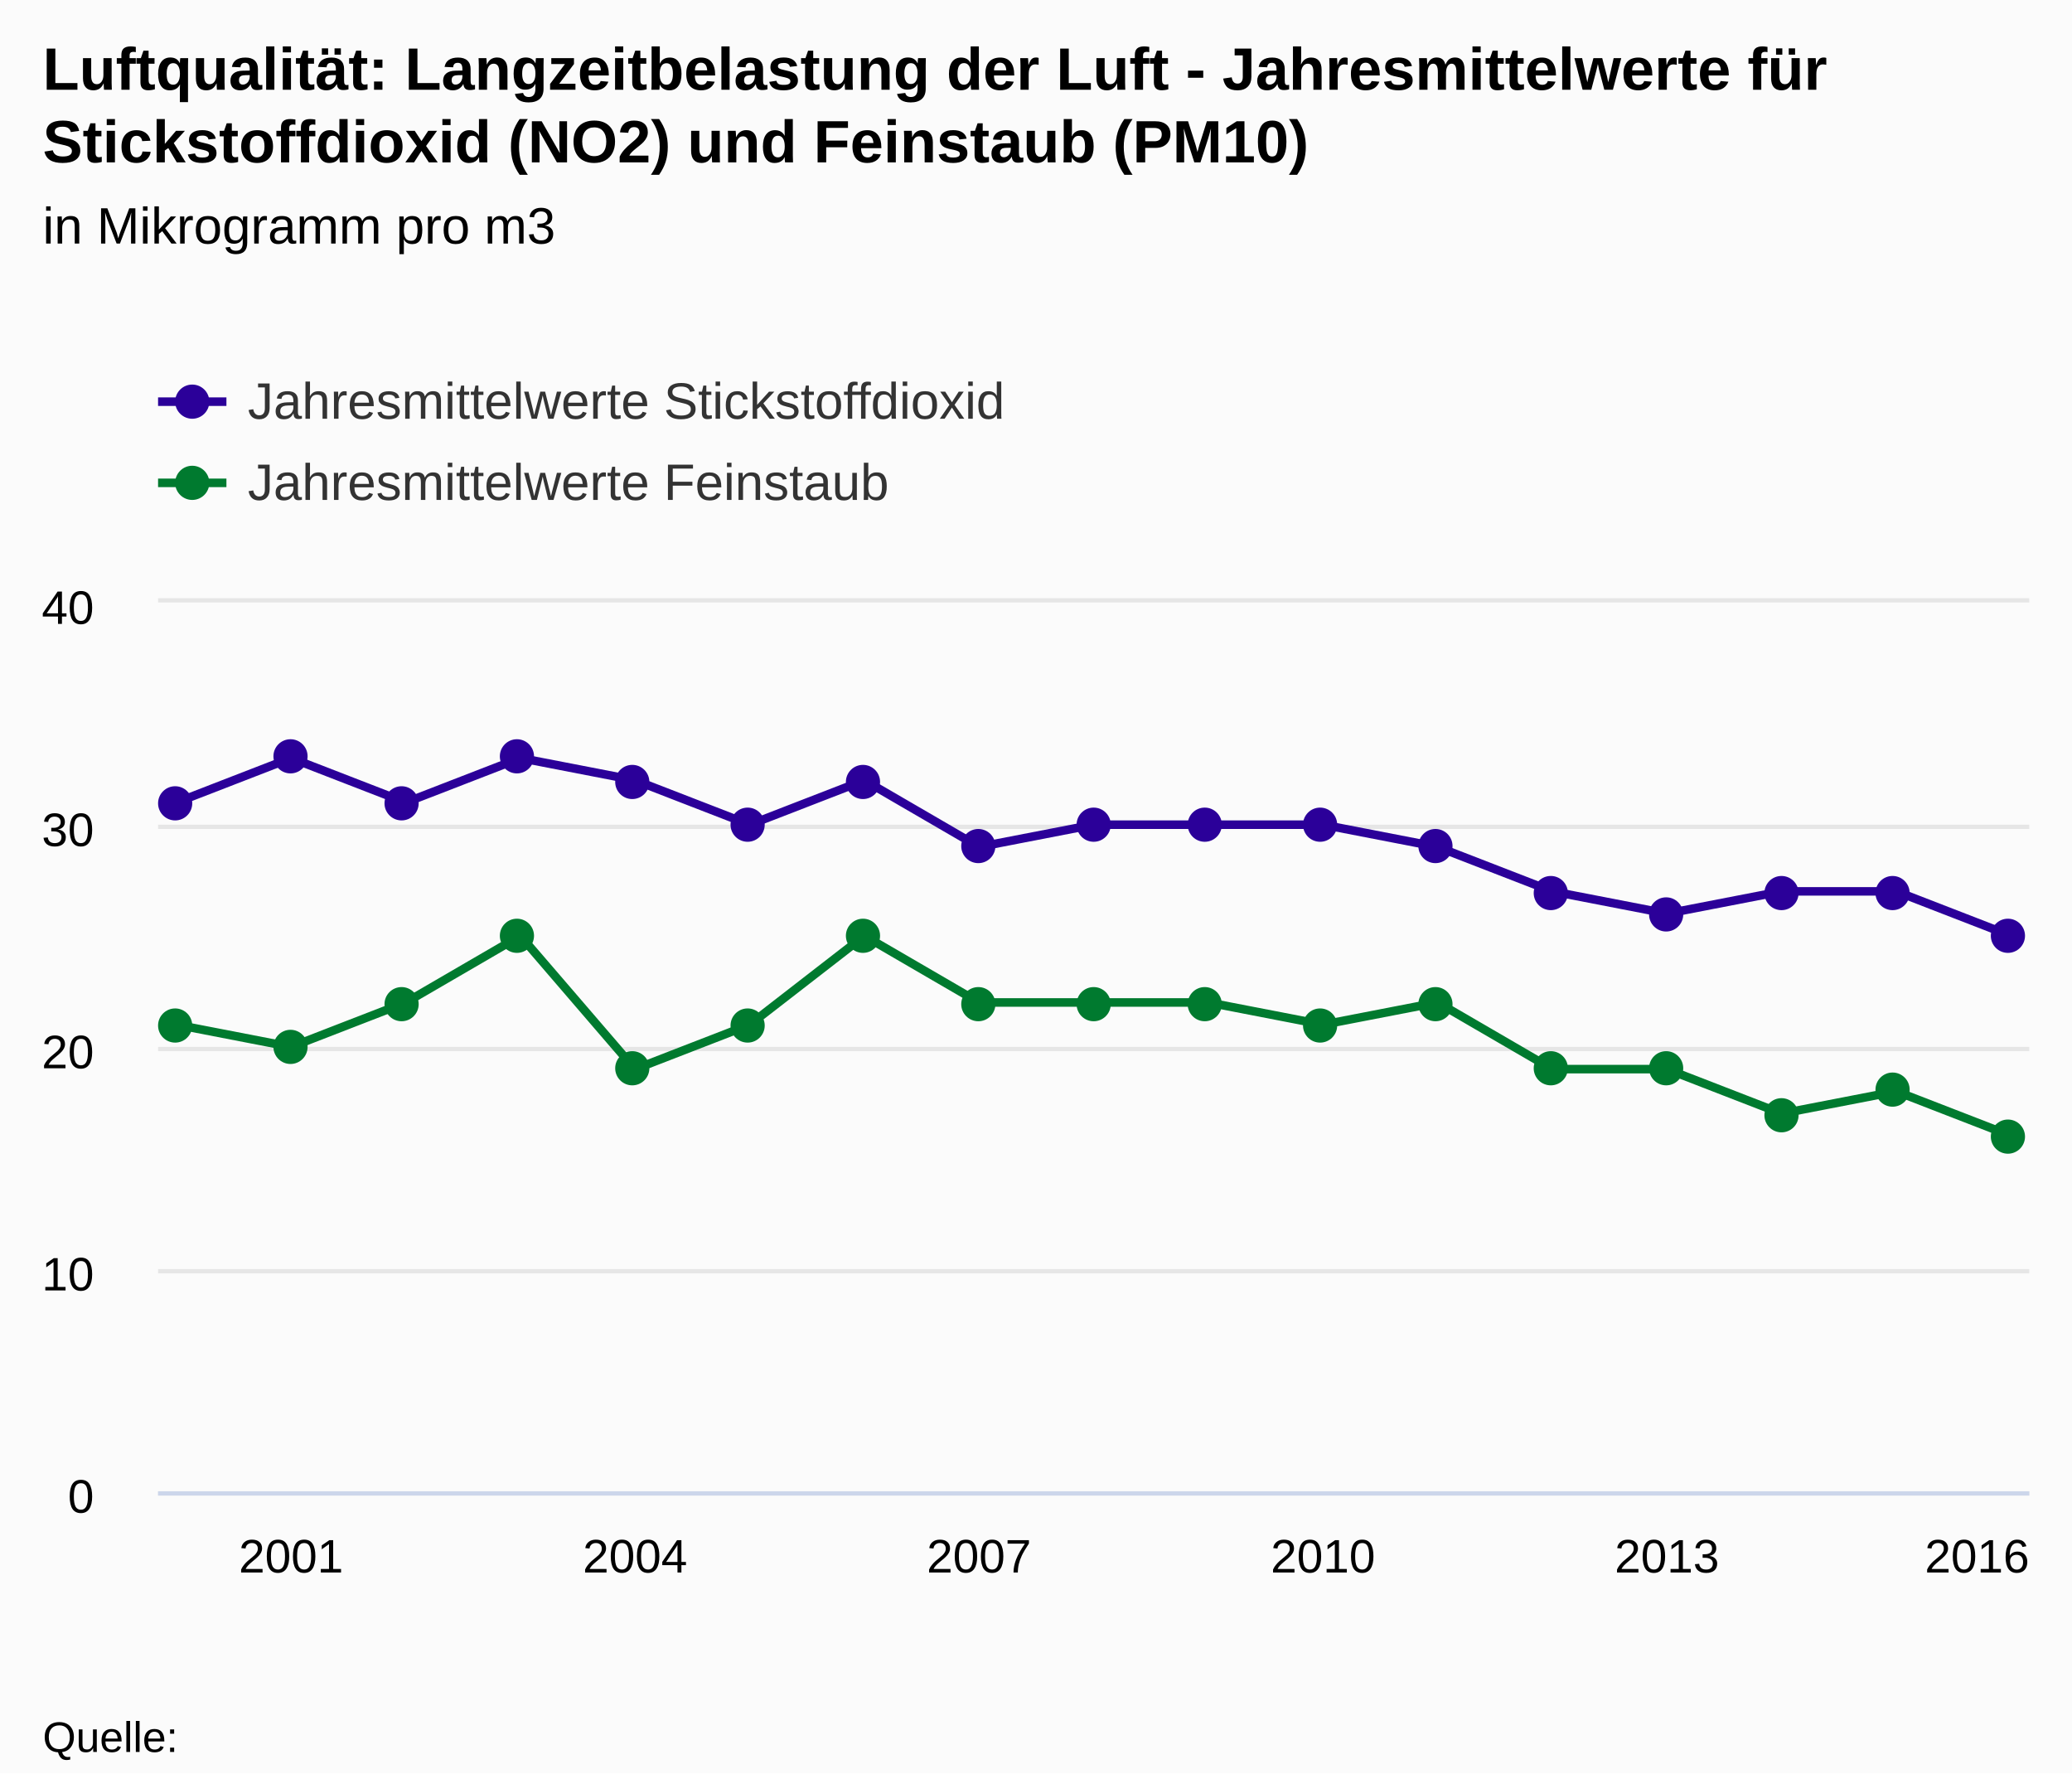
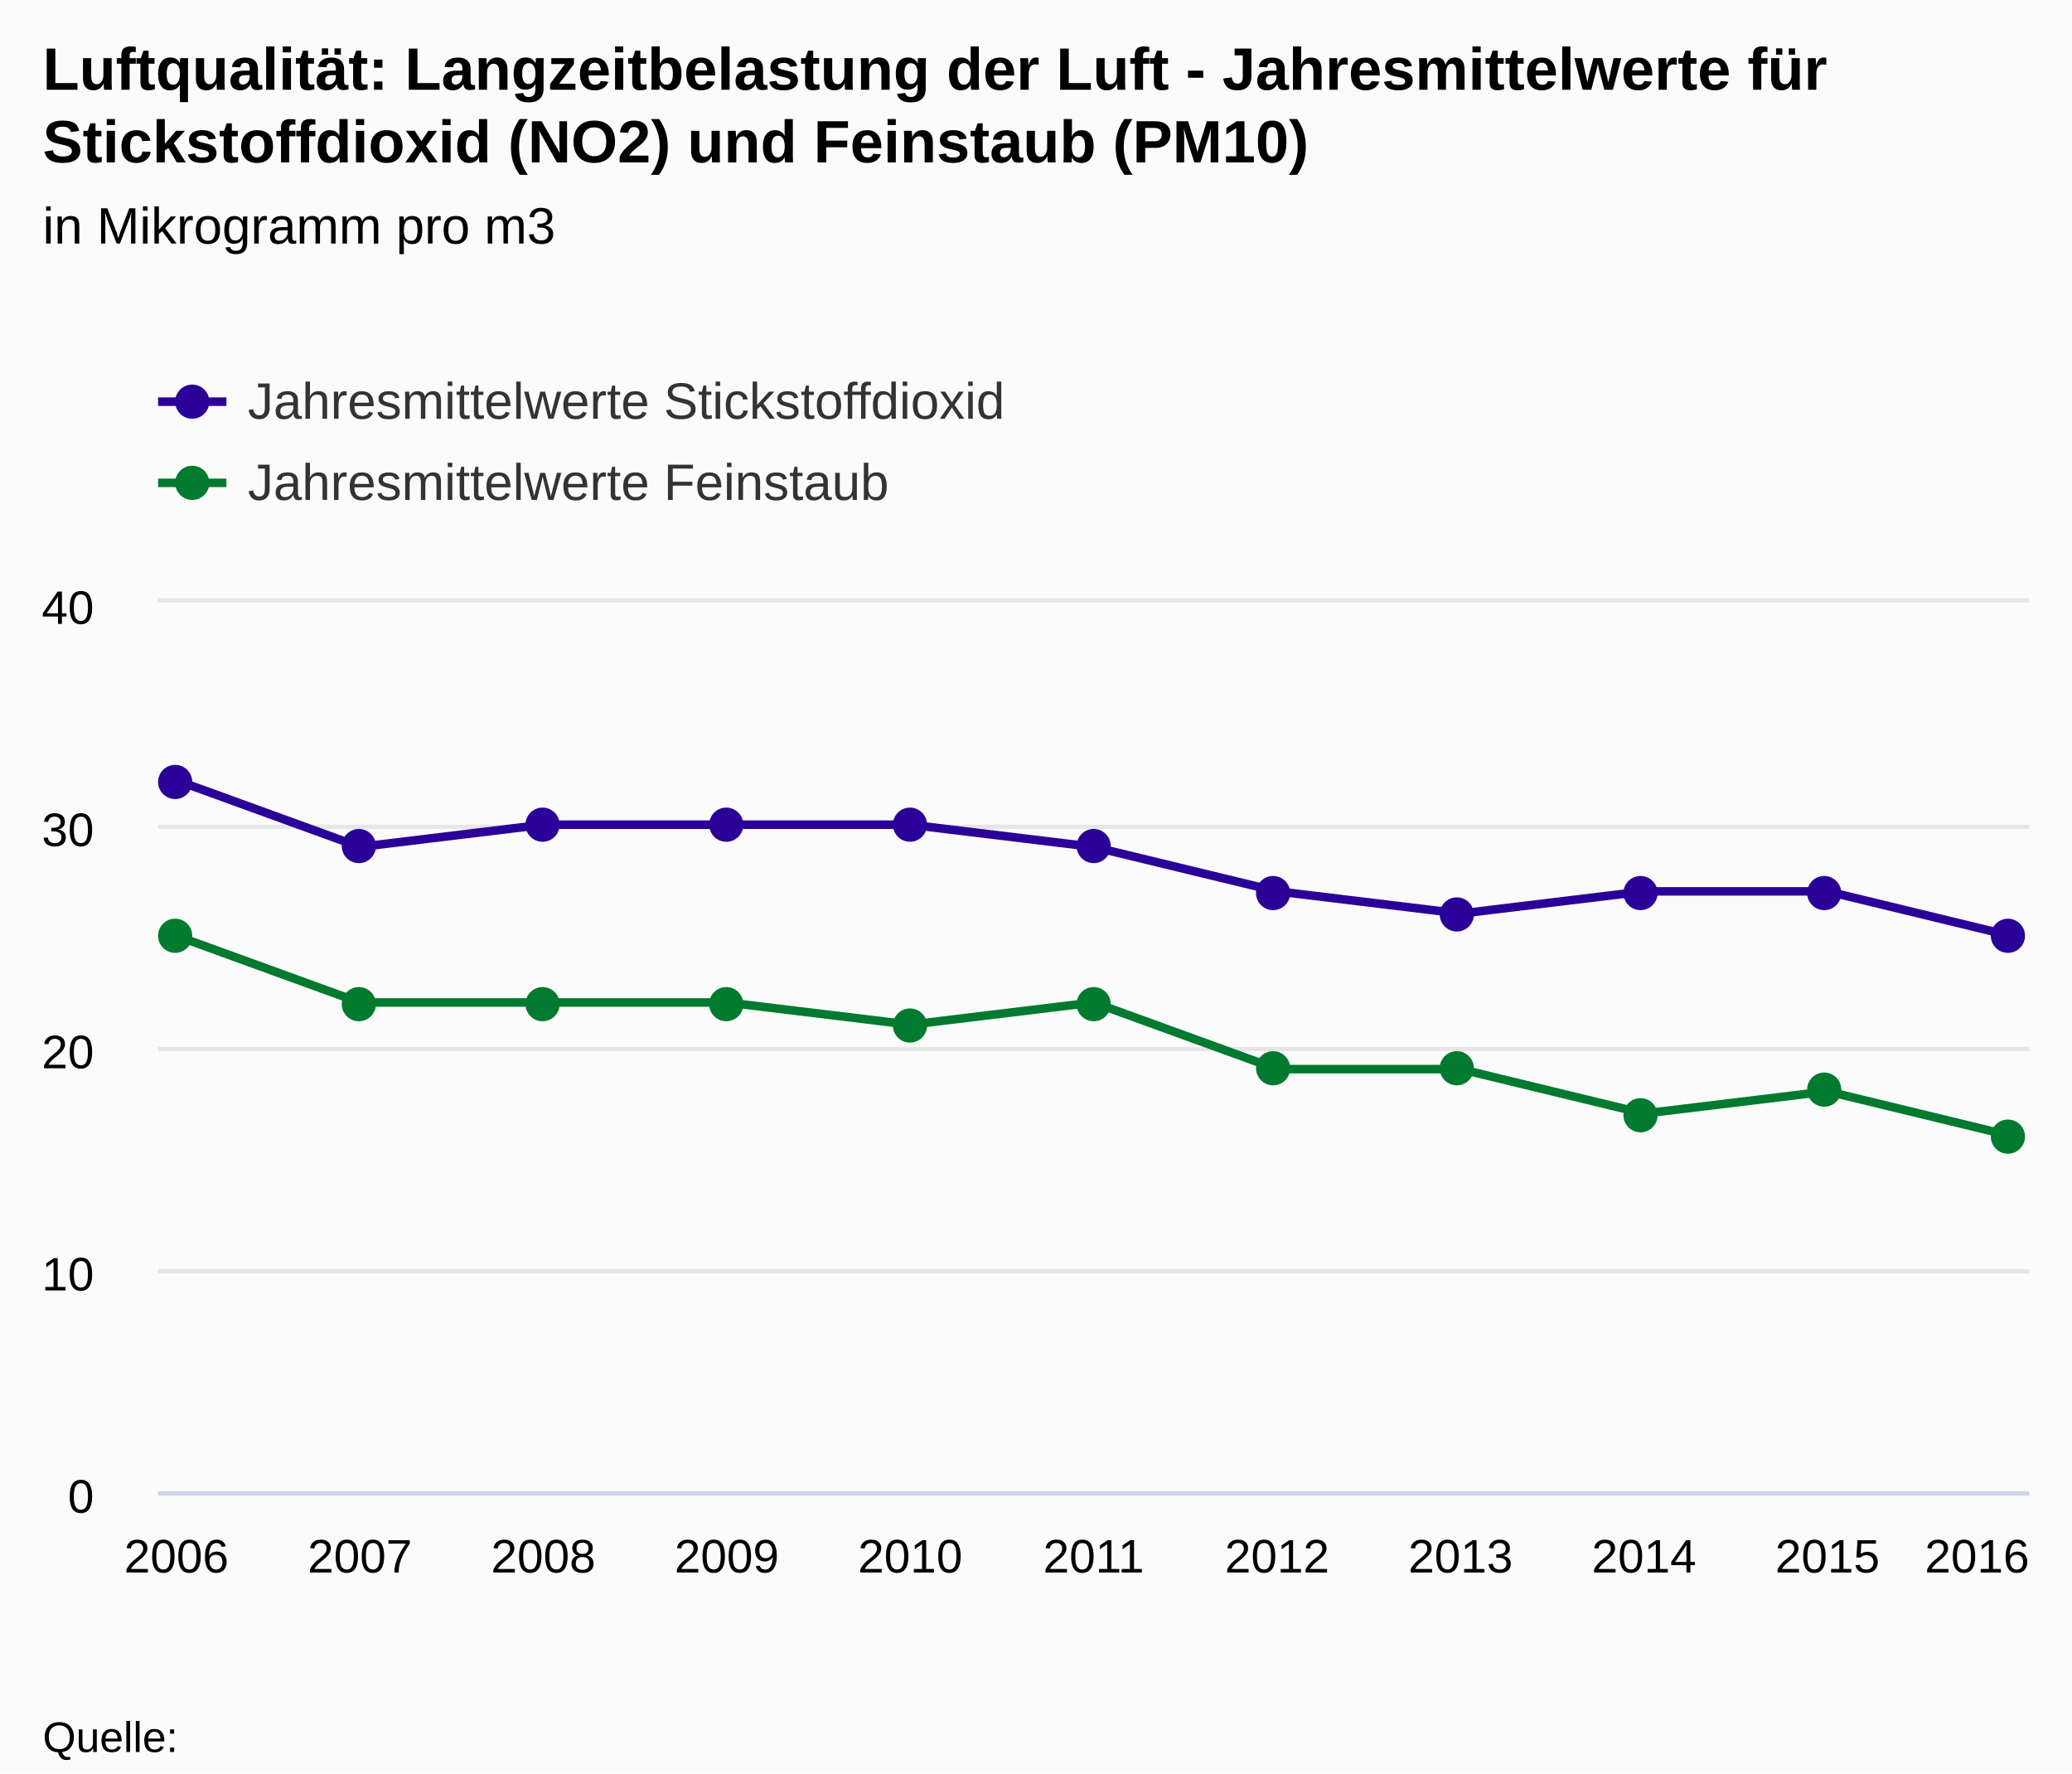
<svg xmlns="http://www.w3.org/2000/svg" version="1.1" class="highcharts-root" style="font-family:arial;font-size:12px;" viewBox="0 0 485 415">
  <defs>
    <clipPath>
      <rect x="0" y="0" width="438" height="208" fill="none" />
    </clipPath>
    <clipPath id="a">
      <rect x="0" y="0" width="438" height="208" fill="none" />
    </clipPath>
  </defs>
  <rect fill="#fbfbfb" class="highcharts-background" x="0" y="0" width="485" height="415" rx="0" ry="0" />
  <rect fill="none" class="highcharts-plot-background" x="37" y="141" width="438" height="208" />
  <g class="highcharts-pane-group" />
  <g class="highcharts-grid highcharts-xaxis-grid ">
-     <path fill="none" class="highcharts-grid-line" d="M 67.5 141 L 67.5 349" opacity="1" />
-     <path fill="none" class="highcharts-grid-line" d="M 148.5 141 L 148.5 349" opacity="1" />
-     <path fill="none" class="highcharts-grid-line" d="M 228.5 141 L 228.5 349" opacity="1" />
-     <path fill="none" class="highcharts-grid-line" d="M 309.5 141 L 309.5 349" opacity="1" />
-     <path fill="none" class="highcharts-grid-line" d="M 389.5 141 L 389.5 349" opacity="1" />
+     <path fill="none" class="highcharts-grid-line" d="M 40.5 141 L 40.5 349" opacity="1" />
+     <path fill="none" class="highcharts-grid-line" d="M 83.5 141 L 83.5 349" opacity="1" />
+     <path fill="none" class="highcharts-grid-line" d="M 126.5 141 L 126.5 349" opacity="1" />
+     <path fill="none" class="highcharts-grid-line" d="M 169.5 141 L 169.5 349" opacity="1" />
+     <path fill="none" class="highcharts-grid-line" d="M 212.5 141 L 212.5 349" opacity="1" />
+     <path fill="none" class="highcharts-grid-line" d="M 255.5 141 L 255.5 349" opacity="1" />
+     <path fill="none" class="highcharts-grid-line" d="M 298.5 141 L 298.5 349" opacity="1" />
+     <path fill="none" class="highcharts-grid-line" d="M 341.5 141 L 341.5 349" opacity="1" />
+     <path fill="none" class="highcharts-grid-line" d="M 384.5 141 L 384.5 349" opacity="1" />
+     <path fill="none" class="highcharts-grid-line" d="M 427.5 141 L 427.5 349" opacity="1" />
    <path fill="none" class="highcharts-grid-line" d="M 470.5 141 L 470.5 349" opacity="1" />
  </g>
  <g class="highcharts-grid highcharts-yaxis-grid ">
    <path fill="none" stroke="#e6e6e6" stroke-width="1" class="highcharts-grid-line" d="M 37 349.5 L 475 349.5" opacity="1" />
    <path fill="none" stroke="#e6e6e6" stroke-width="1" class="highcharts-grid-line" d="M 37 297.5 L 475 297.5" opacity="1" />
    <path fill="none" stroke="#e6e6e6" stroke-width="1" class="highcharts-grid-line" d="M 37 245.5 L 475 245.5" opacity="1" />
    <path fill="none" stroke="#e6e6e6" stroke-width="1" class="highcharts-grid-line" d="M 37 193.5 L 475 193.5" opacity="1" />
    <path fill="none" stroke="#e6e6e6" stroke-width="1" class="highcharts-grid-line" d="M 37 140.5 L 475 140.5" opacity="1" />
  </g>
  <rect fill="none" class="highcharts-plot-border" x="37" y="141" width="438" height="208" />
  <g class="highcharts-axis highcharts-xaxis ">
    <path fill="none" class="highcharts-axis-line" stroke="#ccd6eb" stroke-width="1" d="M 37 349.5 L 475 349.5" />
  </g>
  <g class="highcharts-axis highcharts-yaxis ">
    <path fill="none" class="highcharts-axis-line" d="M 37 141 L 37 349" />
  </g>
  <g class="highcharts-series-group">
    <g class="highcharts-series highcharts-series-0 highcharts-line-series highcharts-color-undefined " transform="translate(37,141) scale(1 1)" clip-path="url(#a)">
-       <path fill="none" d="M 4.294 46.8 L 31.132 36.4 L 57.971 46.8 L 84.809 36.4 L 111.647 41.6 L 138.485 52 L 165.324 41.6 L 192.162 57.2 L 219 52 L 245.838 52 L 272.676 52 L 299.515 57.2 L 326.353 67.6 L 353.191 72.8 L 380.029 67.6 L 406.868 67.6 L 433.706 78" class="highcharts-graph" stroke="#2B0099" stroke-width="2" stroke-linejoin="round" stroke-linecap="round" />
+       <path fill="none" d="M 4.294 41.6 L 47.235 57.2 L 90.176 52 L 133.118 52 L 176.059 52 L 219 57.2 L 261.941 67.6 L 304.882 72.8 L 347.824 67.6 L 390.765 67.6 L 433.706 78" class="highcharts-graph" stroke="#2B0099" stroke-width="2" stroke-linejoin="round" stroke-linecap="round" />
    </g>
    <g class="highcharts-markers highcharts-series-0 highcharts-line-series highcharts-color-undefined " transform="translate(37,141) scale(1 1)" clip-path="none">
-       <path fill="#2B0099" d="M 8 47 A 4 4 0 1 1 8 46.996 Z" class="highcharts-point" />
-       <path fill="#2B0099" d="M 35 36 A 4 4 0 1 1 35 35.996 Z" class="highcharts-point" />
-       <path fill="#2B0099" d="M 61 47 A 4 4 0 1 1 61 46.996 Z" class="highcharts-point" />
-       <path fill="#2B0099" d="M 88 36 A 4 4 0 1 1 88 35.996 Z" class="highcharts-point" />
-       <path fill="#2B0099" d="M 115 42 A 4 4 0 1 1 115 41.996 Z" class="highcharts-point" />
-       <path fill="#2B0099" d="M 142 52 A 4 4 0 1 1 142 51.996 Z" class="highcharts-point" />
-       <path fill="#2B0099" d="M 169 42 A 4 4 0 1 1 169 41.996 Z" class="highcharts-point" />
-       <path fill="#2B0099" d="M 196 57 A 4 4 0 1 1 196 56.996 Z" class="highcharts-point" />
-       <path fill="#2B0099" d="M 223 52 A 4 4 0 1 1 223 51.996 Z" class="highcharts-point" />
-       <path fill="#2B0099" d="M 249 52 A 4 4 0 1 1 249 51.996 Z" class="highcharts-point" />
-       <path fill="#2B0099" d="M 276 52 A 4 4 0 1 1 276 51.996 Z" class="highcharts-point" />
-       <path fill="#2B0099" d="M 303 57 A 4 4 0 1 1 303 56.996 Z" class="highcharts-point" />
-       <path fill="#2B0099" d="M 330 68 A 4 4 0 1 1 330 67.996 Z" class="highcharts-point" />
-       <path fill="#2B0099" d="M 357 73 A 4 4 0 1 1 357 72.996 Z" class="highcharts-point" />
-       <path fill="#2B0099" d="M 384 68 A 4 4 0 1 1 384 67.996 Z" class="highcharts-point" />
-       <path fill="#2B0099" d="M 410 68 A 4 4 0 1 1 410 67.996 Z" class="highcharts-point" />
+       <path fill="#2B0099" d="M 8 42 A 4 4 0 1 1 8 41.996 Z" class="highcharts-point" />
+       <path fill="#2B0099" d="M 51 57 A 4 4 0 1 1 51 56.996 Z" class="highcharts-point" />
+       <path fill="#2B0099" d="M 94 52 A 4 4 0 1 1 94 51.996 Z" class="highcharts-point" />
+       <path fill="#2B0099" d="M 137 52 A 4 4 0 1 1 137 51.996 Z" class="highcharts-point" />
+       <path fill="#2B0099" d="M 180 52 A 4 4 0 1 1 180 51.996 Z" class="highcharts-point" />
+       <path fill="#2B0099" d="M 223 57 A 4 4 0 1 1 223 56.996 Z" class="highcharts-point" />
+       <path fill="#2B0099" d="M 265 68 A 4 4 0 1 1 265 67.996 Z" class="highcharts-point" />
+       <path fill="#2B0099" d="M 308 73 A 4 4 0 1 1 308 72.996 Z" class="highcharts-point" />
+       <path fill="#2B0099" d="M 351 68 A 4 4 0 1 1 351 67.996 Z" class="highcharts-point" />
+       <path fill="#2B0099" d="M 394 68 A 4 4 0 1 1 394 67.996 Z" class="highcharts-point" />
      <path fill="#2B0099" d="M 437 78 A 4 4 0 1 1 437 77.996 Z" class="highcharts-point" />
    </g>
    <g class="highcharts-series highcharts-series-1 highcharts-line-series highcharts-color-undefined " transform="translate(37,141) scale(1 1)" clip-path="url(#a)">
-       <path fill="none" d="M 4.294 98.8 L 31.132 104 L 57.971 93.6 L 84.809 78 L 111.647 109.2 L 138.485 98.8 L 165.324 78 L 192.162 93.6 L 219 93.6 L 245.838 93.6 L 272.676 98.8 L 299.515 93.6 L 326.353 109.2 L 353.191 109.2 L 380.029 119.6 L 406.868 114.4 L 433.706 124.8" class="highcharts-graph" stroke="#007A2F" stroke-width="2" stroke-linejoin="round" stroke-linecap="round" />
+       <path fill="none" d="M 4.294 78 L 47.235 93.6 L 90.176 93.6 L 133.118 93.6 L 176.059 98.8 L 219 93.6 L 261.941 109.2 L 304.882 109.2 L 347.824 119.6 L 390.765 114.4 L 433.706 124.8" class="highcharts-graph" stroke="#007A2F" stroke-width="2" stroke-linejoin="round" stroke-linecap="round" />
    </g>
    <g class="highcharts-markers highcharts-series-1 highcharts-line-series highcharts-color-undefined " transform="translate(37,141) scale(1 1)" clip-path="none">
-       <path fill="#007A2F" d="M 8 99 A 4 4 0 1 1 8 98.996 Z" class="highcharts-point" />
-       <path fill="#007A2F" d="M 35 104 A 4 4 0 1 1 35 103.996 Z" class="highcharts-point" />
-       <path fill="#007A2F" d="M 61 94 A 4 4 0 1 1 61 93.996 Z" class="highcharts-point" />
-       <path fill="#007A2F" d="M 88 78 A 4 4 0 1 1 88 77.996 Z" class="highcharts-point" />
-       <path fill="#007A2F" d="M 115 109 A 4 4 0 1 1 115 108.996 Z" class="highcharts-point" />
-       <path fill="#007A2F" d="M 142 99 A 4 4 0 1 1 142 98.996 Z" class="highcharts-point" />
-       <path fill="#007A2F" d="M 169 78 A 4 4 0 1 1 169 77.996 Z" class="highcharts-point" />
-       <path fill="#007A2F" d="M 196 94 A 4 4 0 1 1 196 93.996 Z" class="highcharts-point" />
+       <path fill="#007A2F" d="M 8 78 A 4 4 0 1 1 8 77.996 Z" class="highcharts-point" />
+       <path fill="#007A2F" d="M 51 94 A 4 4 0 1 1 51 93.996 Z" class="highcharts-point" />
+       <path fill="#007A2F" d="M 94 94 A 4 4 0 1 1 94 93.996 Z" class="highcharts-point" />
+       <path fill="#007A2F" d="M 137 94 A 4 4 0 1 1 137 93.996 Z" class="highcharts-point" />
+       <path fill="#007A2F" d="M 180 99 A 4 4 0 1 1 180 98.996 Z" class="highcharts-point" />
      <path fill="#007A2F" d="M 223 94 A 4 4 0 1 1 223 93.996 Z" class="highcharts-point" />
-       <path fill="#007A2F" d="M 249 94 A 4 4 0 1 1 249 93.996 Z" class="highcharts-point" />
-       <path fill="#007A2F" d="M 276 99 A 4 4 0 1 1 276 98.996 Z" class="highcharts-point" />
-       <path fill="#007A2F" d="M 303 94 A 4 4 0 1 1 303 93.996 Z" class="highcharts-point" />
-       <path fill="#007A2F" d="M 330 109 A 4 4 0 1 1 330 108.996 Z" class="highcharts-point" />
-       <path fill="#007A2F" d="M 357 109 A 4 4 0 1 1 357 108.996 Z" class="highcharts-point" />
-       <path fill="#007A2F" d="M 384 120 A 4 4 0 1 1 384 119.996 Z" class="highcharts-point" />
-       <path fill="#007A2F" d="M 410 114 A 4 4 0 1 1 410 113.996 Z" class="highcharts-point" />
+       <path fill="#007A2F" d="M 265 109 A 4 4 0 1 1 265 108.996 Z" class="highcharts-point" />
+       <path fill="#007A2F" d="M 308 109 A 4 4 0 1 1 308 108.996 Z" class="highcharts-point" />
+       <path fill="#007A2F" d="M 351 120 A 4 4 0 1 1 351 119.996 Z" class="highcharts-point" />
+       <path fill="#007A2F" d="M 394 114 A 4 4 0 1 1 394 113.996 Z" class="highcharts-point" />
      <path fill="#007A2F" d="M 437 125 A 4 4 0 1 1 437 124.996 Z" class="highcharts-point" />
    </g>
  </g>
  <text x="10" text-anchor="start" class="highcharts-title" style="color:#000000;font-size:14px;font-weight:bold;fill:#000000;" y="21">
    <tspan>Luftqualität: Langzeitbelastung der Luft - Jahresmittelwerte für</tspan>
    <tspan dy="17" x="10">Stickstoffdioxid (NO2) und Feinstaub (PM10)</tspan>
  </text>
  <text x="10" text-anchor="start" class="highcharts-subtitle" style="color:#000000;font-size:12px;font-weight:normal;font-family:arial;fill:#000000;" y="57">
    <tspan>in Mikrogramm pro m3</tspan>
  </text>
  <g class="highcharts-legend" transform="translate(29,75)">
    <rect fill="none" class="highcharts-legend-box" rx="0" ry="0" x="0" y="0" width="496" height="54" visibility="visible" />
    <g>
      <g>
        <g class="highcharts-legend-item highcharts-line-series highcharts-color-undefined highcharts-series-0" transform="translate(8,8)">
          <path fill="none" d="M 0 11 L 16 11" class="highcharts-graph" stroke="#2B0099" stroke-width="2" />
          <path fill="#2B0099" d="M 12 11 A 4 4 0 1 1 12 10.996 Z" class="highcharts-point" />
          <text x="21" style="color:#333333;font-size:12px;font-weight:normal;cursor:pointer;fill:#333333;" text-anchor="start" y="15">
            <tspan>Jahresmittelwerte Stickstoffdioxid</tspan>
          </text>
        </g>
        <g class="highcharts-legend-item highcharts-line-series highcharts-color-undefined highcharts-series-1" transform="translate(8,27)">
          <path fill="none" d="M 0 11 L 16 11" class="highcharts-graph" stroke="#007A2F" stroke-width="2" />
          <path fill="#007A2F" d="M 12 11 A 4 4 0 1 1 12 10.996 Z" class="highcharts-point" />
          <text x="21" y="15" style="color:#333333;font-size:12px;font-weight:normal;cursor:pointer;fill:#333333;" text-anchor="start">
            <tspan>Jahresmittelwerte Feinstaub</tspan>
          </text>
        </g>
      </g>
    </g>
  </g>
  <g class="highcharts-axis-labels highcharts-xaxis-labels ">
-     <text x="68.132" style="color:#000000;cursor:default;font-size:11px;fill:#000000;" text-anchor="middle" transform="translate(0,0)" y="368" opacity="1">
-       <tspan>2001</tspan>
+     <text x="41.294" style="color:#000000;cursor:default;font-size:11px;fill:#000000;" text-anchor="middle" transform="translate(0,0)" y="368" opacity="1">
+       2006
    </text>
-     <text x="148.647" style="color:#000000;cursor:default;font-size:11px;fill:#000000;" text-anchor="middle" transform="translate(0,0)" y="368" opacity="1">
-       <tspan>2004</tspan>
+     <text x="84.235" style="color:#000000;cursor:default;font-size:11px;fill:#000000;" text-anchor="middle" transform="translate(0,0)" y="368" opacity="1">
+       2007
    </text>
-     <text x="229.162" style="color:#000000;cursor:default;font-size:11px;fill:#000000;" text-anchor="middle" transform="translate(0,0)" y="368" opacity="1">
-       <tspan>2007</tspan>
+     <text x="127.176" style="color:#000000;cursor:default;font-size:11px;fill:#000000;" text-anchor="middle" transform="translate(0,0)" y="368" opacity="1">
+       2008
    </text>
-     <text x="309.676" style="color:#000000;cursor:default;font-size:11px;fill:#000000;" text-anchor="middle" transform="translate(0,0)" y="368" opacity="1">
-       <tspan>2010</tspan>
+     <text x="170.118" style="color:#000000;cursor:default;font-size:11px;fill:#000000;" text-anchor="middle" transform="translate(0,0)" y="368" opacity="1">
+       2009
    </text>
-     <text x="390.191" style="color:#000000;cursor:default;font-size:11px;fill:#000000;" text-anchor="middle" transform="translate(0,0)" y="368" opacity="1">
-       <tspan>2013</tspan>
+     <text x="213.059" style="color:#000000;cursor:default;font-size:11px;fill:#000000;" text-anchor="middle" transform="translate(0,0)" y="368" opacity="1">
+       2010
+     </text>
+     <text x="256" style="color:#000000;cursor:default;font-size:11px;fill:#000000;" text-anchor="middle" transform="translate(0,0)" y="368" opacity="1">
+       2011
+     </text>
+     <text x="298.941" style="color:#000000;cursor:default;font-size:11px;fill:#000000;" text-anchor="middle" transform="translate(0,0)" y="368" opacity="1">
+       2012
+     </text>
+     <text x="341.882" style="color:#000000;cursor:default;font-size:11px;fill:#000000;" text-anchor="middle" transform="translate(0,0)" y="368" opacity="1">
+       2013
+     </text>
+     <text x="384.824" style="color:#000000;cursor:default;font-size:11px;fill:#000000;" text-anchor="middle" transform="translate(0,0)" y="368" opacity="1">
+       2014
+     </text>
+     <text x="427.765" style="color:#000000;cursor:default;font-size:11px;fill:#000000;" text-anchor="middle" transform="translate(0,0)" y="368" opacity="1">
+       2015
    </text>
    <text x="462.781" style="color:#000000;cursor:default;font-size:11px;fill:#000000;" text-anchor="middle" transform="translate(0,0)" y="368" opacity="1">
-       <tspan>2016</tspan>
+       2016
    </text>
  </g>
  <g class="highcharts-axis-labels highcharts-yaxis-labels ">
    <text x="22" style="color:#000000;cursor:default;font-size:11px;fill:#000000;" text-anchor="end" transform="translate(0,0)" y="354" opacity="1">
      <tspan>0</tspan>
    </text>
    <text x="22" style="color:#000000;cursor:default;font-size:11px;fill:#000000;" text-anchor="end" transform="translate(0,0)" y="302" opacity="1">
      <tspan>10</tspan>
    </text>
    <text x="22" style="color:#000000;cursor:default;font-size:11px;fill:#000000;" text-anchor="end" transform="translate(0,0)" y="250" opacity="1">
      <tspan>20</tspan>
    </text>
    <text x="22" style="color:#000000;cursor:default;font-size:11px;fill:#000000;" text-anchor="end" transform="translate(0,0)" y="198" opacity="1">
      <tspan>30</tspan>
    </text>
    <text x="22" style="color:#000000;cursor:default;font-size:11px;fill:#000000;" text-anchor="end" transform="translate(0,0)" y="146" opacity="1">
      <tspan>40</tspan>
    </text>
  </g>
  <text x="10" class="highcharts-credits" text-anchor="start" style="cursor:default;color:#000000;font-size:10px;fill:#000000;" y="410">
    <tspan>Quelle:</tspan>
  </text>
</svg>
